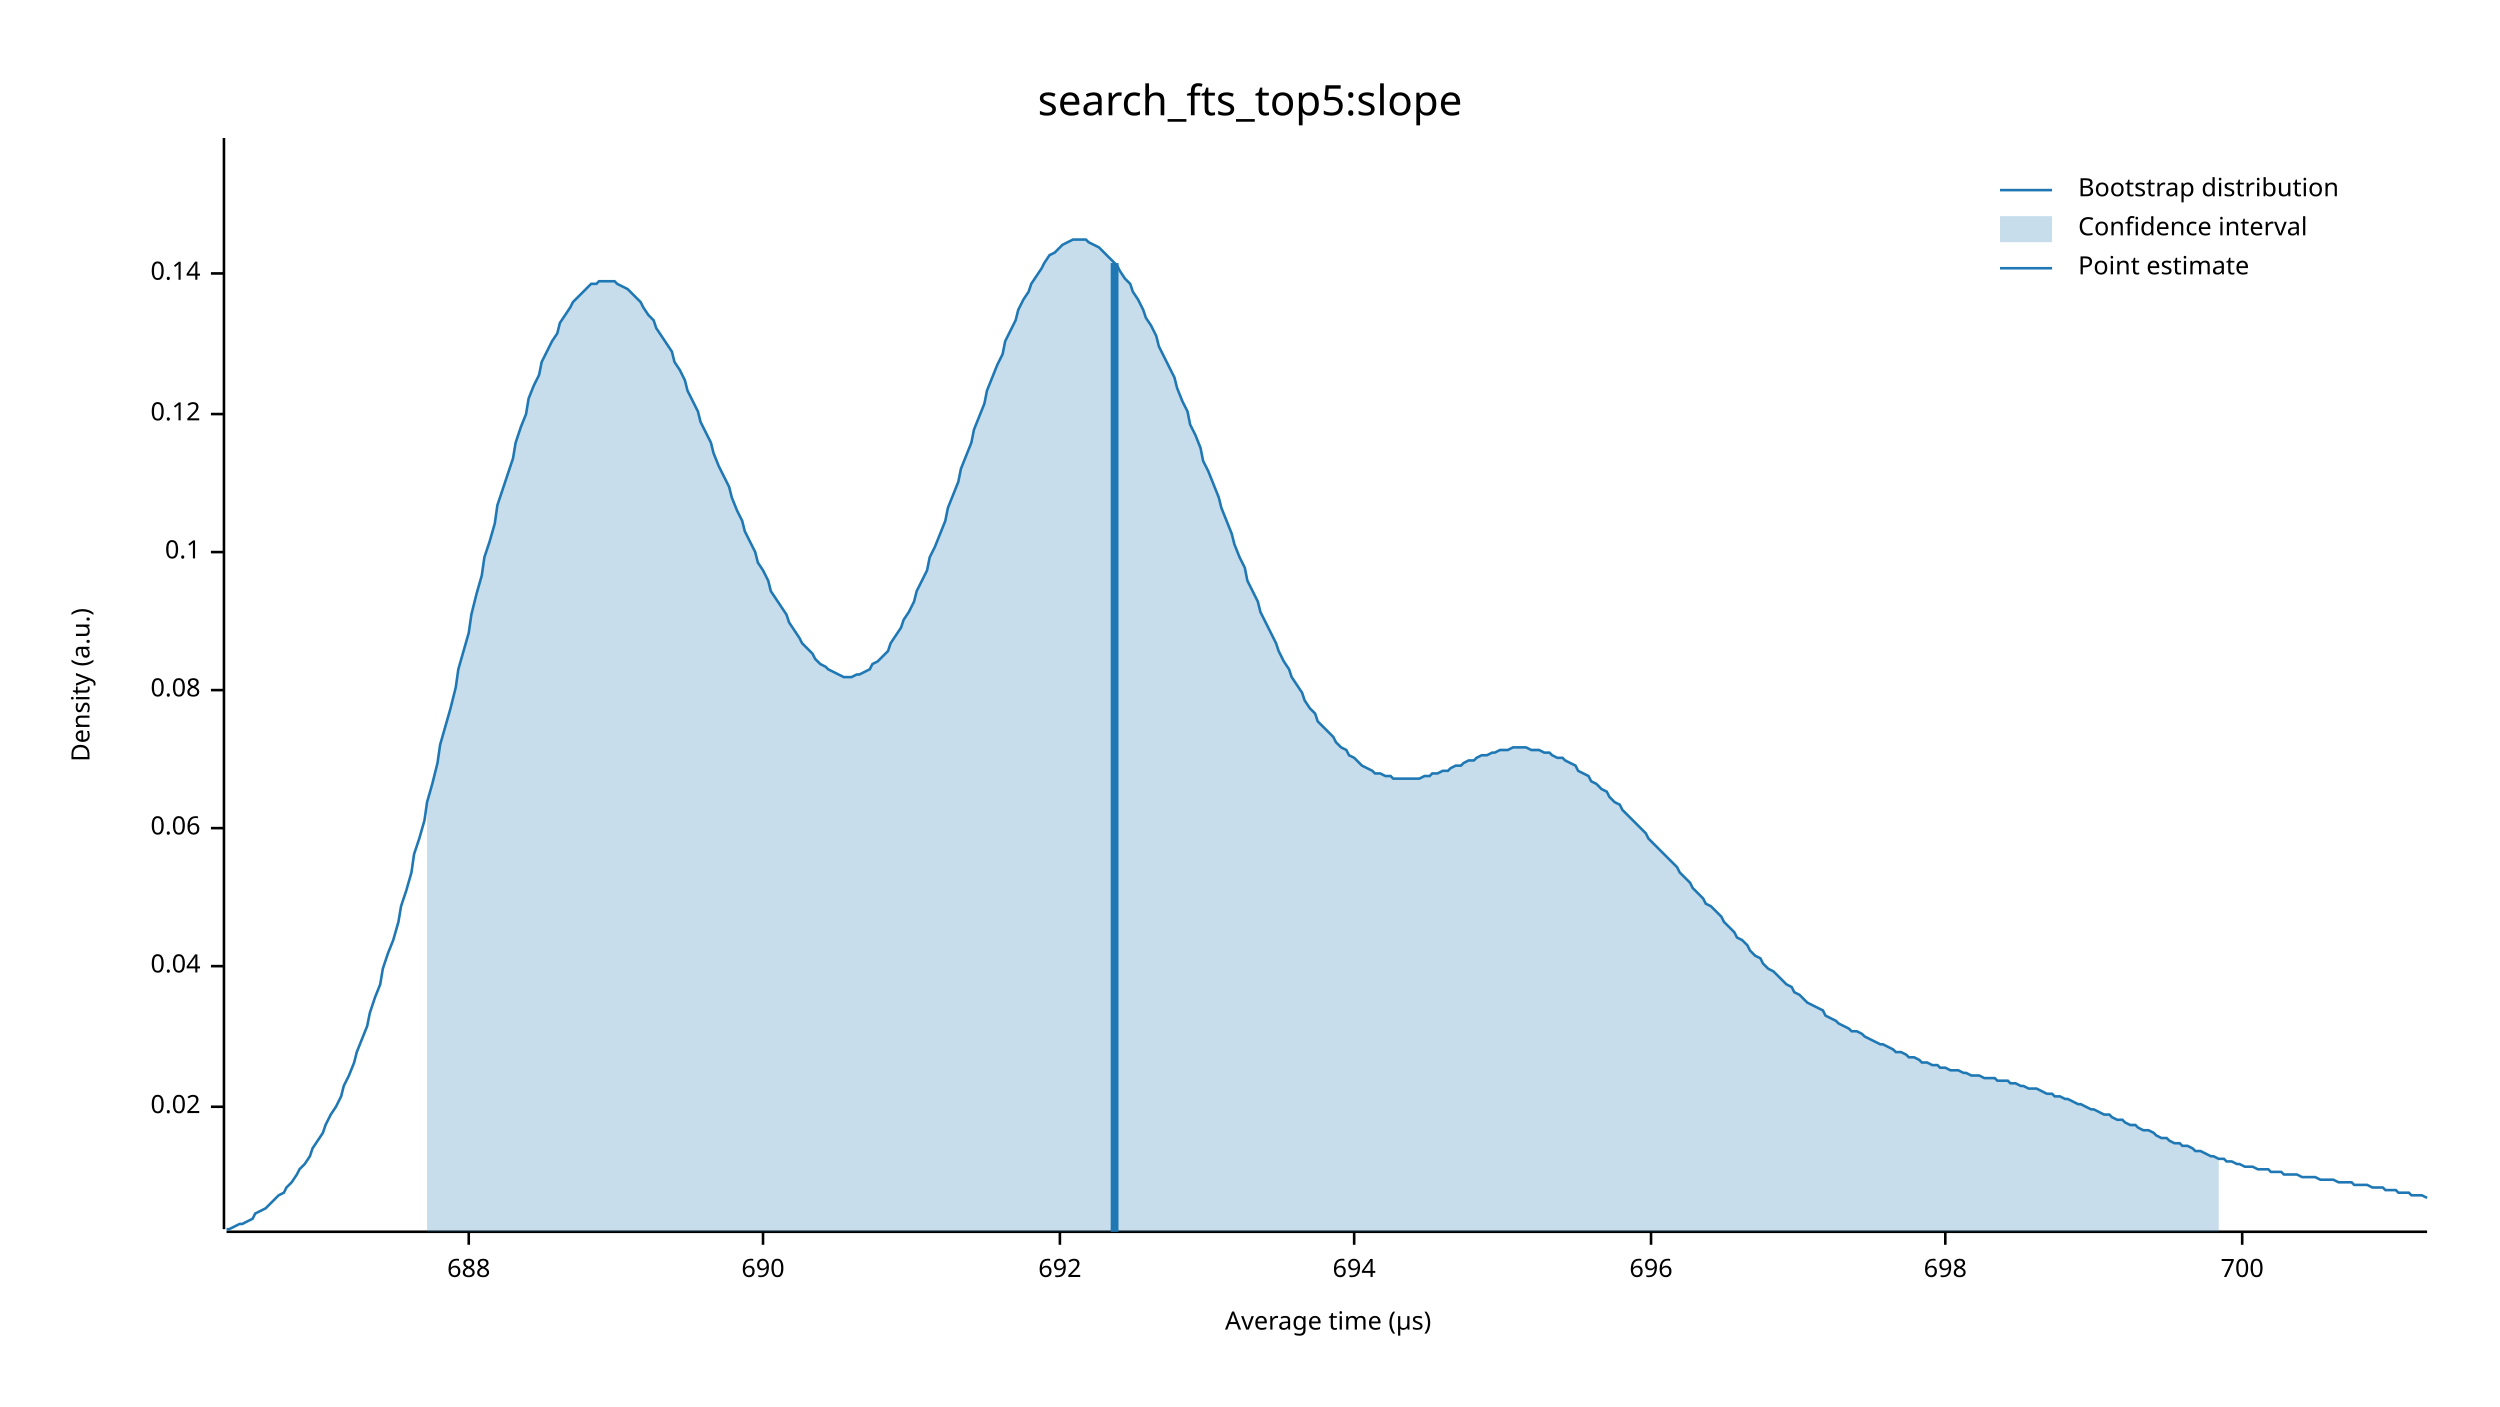
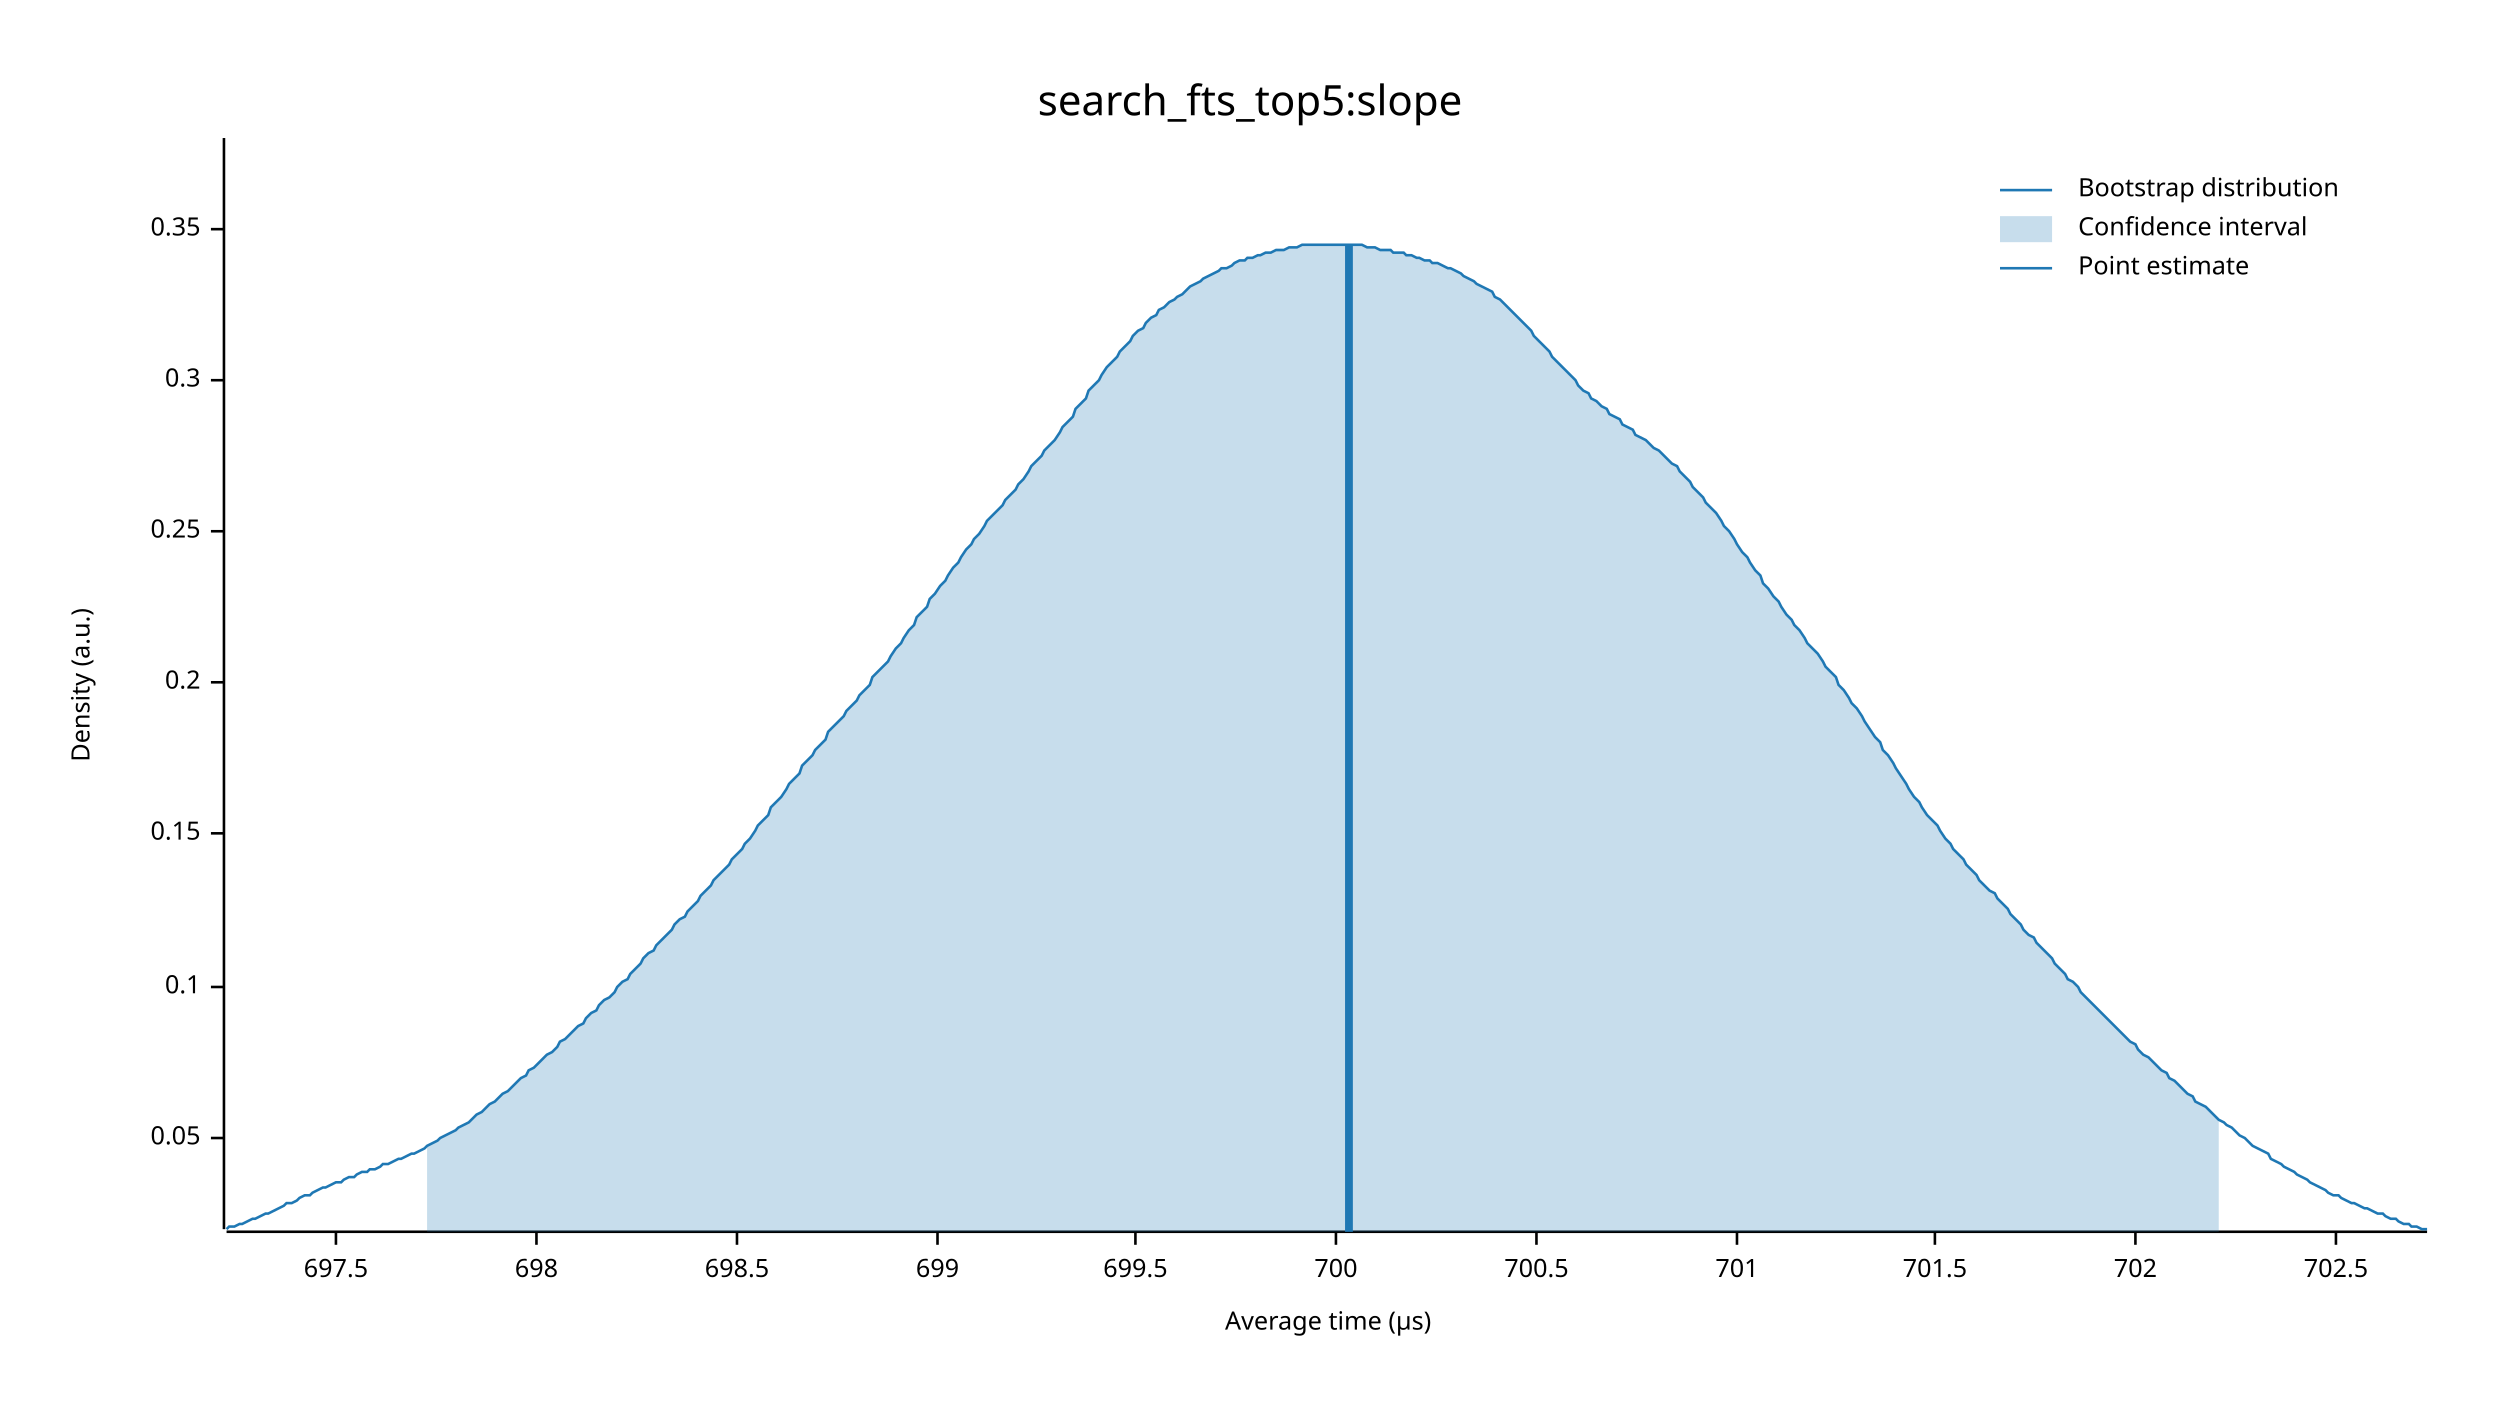
<svg xmlns="http://www.w3.org/2000/svg" width="960" height="540" viewBox="0 0 960 540">
  <text x="480" y="32" dy="0.76em" text-anchor="middle" font-family="sans-serif" font-size="16.129" opacity="1" fill="#000000">
search_fts_top5:slope
</text>
  <text x="27" y="263" dy="0.76em" text-anchor="middle" font-family="sans-serif" font-size="9.677" opacity="1" fill="#000000" transform="rotate(270, 27, 263)">
Density (a.u.)
</text>
  <text x="510" y="513" dy="-0.5ex" text-anchor="middle" font-family="sans-serif" font-size="9.677" opacity="1" fill="#000000">
Average time (µs)
</text>
  <polyline fill="none" opacity="1" stroke="#000000" stroke-width="1" points="86,53 86,472 " />
-   <text x="77" y="425" dy="0.5ex" text-anchor="end" font-family="sans-serif" font-size="9.677" opacity="1" fill="#000000">
- 0.02
+   <text x="77" y="437" dy="0.5ex" text-anchor="end" font-family="sans-serif" font-size="9.677" opacity="1" fill="#000000">
+ 0.05
</text>
-   <polyline fill="none" opacity="1" stroke="#000000" stroke-width="1" points="81,425 86,425 " />
-   <text x="77" y="371" dy="0.5ex" text-anchor="end" font-family="sans-serif" font-size="9.677" opacity="1" fill="#000000">
- 0.04
- </text>
-   <polyline fill="none" opacity="1" stroke="#000000" stroke-width="1" points="81,371 86,371 " />
-   <text x="77" y="318" dy="0.5ex" text-anchor="end" font-family="sans-serif" font-size="9.677" opacity="1" fill="#000000">
- 0.06
- </text>
-   <polyline fill="none" opacity="1" stroke="#000000" stroke-width="1" points="81,318 86,318 " />
-   <text x="77" y="265" dy="0.5ex" text-anchor="end" font-family="sans-serif" font-size="9.677" opacity="1" fill="#000000">
- 0.08
- </text>
-   <polyline fill="none" opacity="1" stroke="#000000" stroke-width="1" points="81,265 86,265 " />
-   <text x="77" y="212" dy="0.5ex" text-anchor="end" font-family="sans-serif" font-size="9.677" opacity="1" fill="#000000">
+   <polyline fill="none" opacity="1" stroke="#000000" stroke-width="1" points="81,437 86,437 " />
+   <text x="77" y="379" dy="0.5ex" text-anchor="end" font-family="sans-serif" font-size="9.677" opacity="1" fill="#000000">
0.1
</text>
-   <polyline fill="none" opacity="1" stroke="#000000" stroke-width="1" points="81,212 86,212 " />
-   <text x="77" y="159" dy="0.5ex" text-anchor="end" font-family="sans-serif" font-size="9.677" opacity="1" fill="#000000">
- 0.12
+   <polyline fill="none" opacity="1" stroke="#000000" stroke-width="1" points="81,379 86,379 " />
+   <text x="77" y="320" dy="0.5ex" text-anchor="end" font-family="sans-serif" font-size="9.677" opacity="1" fill="#000000">
+ 0.15
</text>
-   <polyline fill="none" opacity="1" stroke="#000000" stroke-width="1" points="81,159 86,159 " />
-   <text x="77" y="105" dy="0.5ex" text-anchor="end" font-family="sans-serif" font-size="9.677" opacity="1" fill="#000000">
- 0.14
+   <polyline fill="none" opacity="1" stroke="#000000" stroke-width="1" points="81,320 86,320 " />
+   <text x="77" y="262" dy="0.5ex" text-anchor="end" font-family="sans-serif" font-size="9.677" opacity="1" fill="#000000">
+ 0.2
</text>
-   <polyline fill="none" opacity="1" stroke="#000000" stroke-width="1" points="81,105 86,105 " />
+   <polyline fill="none" opacity="1" stroke="#000000" stroke-width="1" points="81,262 86,262 " />
+   <text x="77" y="204" dy="0.5ex" text-anchor="end" font-family="sans-serif" font-size="9.677" opacity="1" fill="#000000">
+ 0.25
+ </text>
+   <polyline fill="none" opacity="1" stroke="#000000" stroke-width="1" points="81,204 86,204 " />
+   <text x="77" y="146" dy="0.5ex" text-anchor="end" font-family="sans-serif" font-size="9.677" opacity="1" fill="#000000">
+ 0.3
+ </text>
+   <polyline fill="none" opacity="1" stroke="#000000" stroke-width="1" points="81,146 86,146 " />
+   <text x="77" y="88" dy="0.5ex" text-anchor="end" font-family="sans-serif" font-size="9.677" opacity="1" fill="#000000">
+ 0.35
+ </text>
+   <polyline fill="none" opacity="1" stroke="#000000" stroke-width="1" points="81,88 86,88 " />
  <polyline fill="none" opacity="1" stroke="#000000" stroke-width="1" points="87,473 932,473 " />
-   <text x="180" y="483" dy="0.76em" text-anchor="middle" font-family="sans-serif" font-size="9.677" opacity="1" fill="#000000">
- 688
+   <text x="129" y="483" dy="0.76em" text-anchor="middle" font-family="sans-serif" font-size="9.677" opacity="1" fill="#000000">
+ 697.5
</text>
-   <polyline fill="none" opacity="1" stroke="#000000" stroke-width="1" points="180,473 180,478 " />
-   <text x="293" y="483" dy="0.76em" text-anchor="middle" font-family="sans-serif" font-size="9.677" opacity="1" fill="#000000">
- 690
- </text>
-   <polyline fill="none" opacity="1" stroke="#000000" stroke-width="1" points="293,473 293,478 " />
-   <text x="407" y="483" dy="0.76em" text-anchor="middle" font-family="sans-serif" font-size="9.677" opacity="1" fill="#000000">
- 692
- </text>
-   <polyline fill="none" opacity="1" stroke="#000000" stroke-width="1" points="407,473 407,478 " />
-   <text x="520" y="483" dy="0.76em" text-anchor="middle" font-family="sans-serif" font-size="9.677" opacity="1" fill="#000000">
- 694
- </text>
-   <polyline fill="none" opacity="1" stroke="#000000" stroke-width="1" points="520,473 520,478 " />
-   <text x="634" y="483" dy="0.76em" text-anchor="middle" font-family="sans-serif" font-size="9.677" opacity="1" fill="#000000">
- 696
- </text>
-   <polyline fill="none" opacity="1" stroke="#000000" stroke-width="1" points="634,473 634,478 " />
-   <text x="747" y="483" dy="0.76em" text-anchor="middle" font-family="sans-serif" font-size="9.677" opacity="1" fill="#000000">
+   <polyline fill="none" opacity="1" stroke="#000000" stroke-width="1" points="129,473 129,478 " />
+   <text x="206" y="483" dy="0.76em" text-anchor="middle" font-family="sans-serif" font-size="9.677" opacity="1" fill="#000000">
698
</text>
-   <polyline fill="none" opacity="1" stroke="#000000" stroke-width="1" points="747,473 747,478 " />
-   <text x="861" y="483" dy="0.76em" text-anchor="middle" font-family="sans-serif" font-size="9.677" opacity="1" fill="#000000">
+   <polyline fill="none" opacity="1" stroke="#000000" stroke-width="1" points="206,473 206,478 " />
+   <text x="283" y="483" dy="0.76em" text-anchor="middle" font-family="sans-serif" font-size="9.677" opacity="1" fill="#000000">
+ 698.5
+ </text>
+   <polyline fill="none" opacity="1" stroke="#000000" stroke-width="1" points="283,473 283,478 " />
+   <text x="360" y="483" dy="0.76em" text-anchor="middle" font-family="sans-serif" font-size="9.677" opacity="1" fill="#000000">
+ 699
+ </text>
+   <polyline fill="none" opacity="1" stroke="#000000" stroke-width="1" points="360,473 360,478 " />
+   <text x="436" y="483" dy="0.76em" text-anchor="middle" font-family="sans-serif" font-size="9.677" opacity="1" fill="#000000">
+ 699.5
+ </text>
+   <polyline fill="none" opacity="1" stroke="#000000" stroke-width="1" points="436,473 436,478 " />
+   <text x="513" y="483" dy="0.76em" text-anchor="middle" font-family="sans-serif" font-size="9.677" opacity="1" fill="#000000">
700
</text>
-   <polyline fill="none" opacity="1" stroke="#000000" stroke-width="1" points="861,473 861,478 " />
-   <polyline fill="none" opacity="1" stroke="#1F78B4" stroke-width="1" points="87,472 88,472 90,471 92,470 93,470 95,469 97,468 98,466 100,465 102,464 103,463 105,461 107,459 109,458 110,456 112,454 114,451 115,449 117,447 119,444 120,441 122,438 124,435 125,432 127,428 129,425 131,421 132,417 134,413 136,408 137,404 139,399 141,394 142,389 144,383 146,378 147,372 149,366 151,361 153,354 154,348 156,342 158,335 159,328 161,322 163,315 164,308 166,301 168,293 169,286 171,279 173,272 175,264 176,257 178,250 180,243 181,236 183,228 185,221 186,214 188,208 190,201 191,194 193,188 195,182 197,176 198,170 200,164 202,159 203,153 205,148 207,144 208,139 210,135 212,131 214,128 215,124 217,121 219,118 220,116 222,114 224,112 225,111 227,109 229,109 230,108 232,108 234,108 236,108 237,109 239,110 241,111 242,112 244,114 246,116 247,118 249,121 251,123 252,126 254,129 256,132 258,135 259,139 261,142 263,146 264,150 266,154 268,158 269,162 271,166 273,170 274,174 276,179 278,183 280,187 281,191 283,196 285,200 286,204 288,208 290,212 291,216 293,219 295,223 296,227 298,230 300,233 302,236 303,239 305,242 307,245 308,247 310,249 312,251 313,253 315,255 317,256 318,257 320,258 322,259 324,260 325,260 327,260 329,259 330,259 332,258 334,257 335,255 337,254 339,252 341,250 342,247 344,244 346,241 347,238 349,235 351,231 352,227 354,223 356,219 357,214 359,210 361,205 363,200 364,195 366,190 368,185 369,180 371,175 373,170 374,165 376,160 378,155 379,150 381,145 383,140 385,136 386,131 388,127 390,123 391,119 393,115 395,112 396,109 398,106 400,103 401,101 403,98 405,97 407,95 408,94 410,93 412,92 413,92 415,92 417,92 418,93 420,94 422,95 423,96 425,98 427,100 429,102 430,104 432,107 434,109 435,112 437,115 439,119 440,122 442,125 444,129 445,133 447,137 449,141 451,145 452,149 454,154 456,158 457,163 459,167 461,172 462,177 464,181 466,186 468,191 469,195 471,200 473,205 474,209 476,214 478,218 479,223 481,227 483,231 484,235 486,239 488,243 490,247 491,250 493,254 495,257 496,260 498,263 500,266 501,269 503,272 505,274 506,277 508,279 510,281 512,283 513,285 515,287 517,288 518,290 520,291 522,293 523,294 525,295 527,296 528,297 530,297 532,298 534,298 535,299 537,299 539,299 540,299 542,299 544,299 545,299 547,298 549,298 550,297 552,297 554,296 556,296 557,295 559,294 561,294 562,293 564,292 566,292 567,291 569,290 571,290 573,289 574,289 576,288 578,288 579,288 581,287 583,287 584,287 586,287 588,288 589,288 591,288 593,289 595,289 596,290 598,291 600,291 601,292 603,293 605,294 606,296 608,297 610,298 611,300 613,301 615,303 617,304 618,306 620,308 622,309 623,311 625,313 627,315 628,316 630,318 632,320 633,322 635,324 637,326 639,328 640,329 642,331 644,333 645,335 647,337 649,339 650,341 652,343 654,345 655,347 657,348 659,350 661,352 662,354 664,356 666,358 667,360 669,361 671,363 672,365 674,367 676,368 677,370 679,372 681,373 683,375 684,376 686,378 688,379 689,381 691,382 693,384 694,385 696,386 698,387 700,388 701,390 703,391 705,392 706,393 708,394 710,395 711,396 713,396 715,397 716,398 718,399 720,400 722,401 723,401 725,402 727,403 728,404 730,404 732,405 733,406 735,406 737,407 738,408 740,408 742,409 744,409 745,410 747,410 749,411 750,411 752,411 754,412 755,412 757,413 759,413 760,413 762,414 764,414 766,414 767,415 769,415 771,415 772,416 774,416 776,417 777,417 779,418 781,418 782,418 784,419 786,420 788,420 789,421 791,421 793,422 794,422 796,423 798,424 799,424 801,425 803,426 804,426 806,427 808,428 810,428 811,429 813,430 815,430 816,431 818,432 820,432 821,433 823,434 825,434 827,435 828,436 830,437 832,437 833,438 835,439 837,439 838,440 840,440 842,441 843,442 845,442 847,443 849,444 850,444 852,445 854,445 855,446 857,446 859,447 860,447 862,448 864,448 865,448 867,449 869,449 871,449 872,450 874,450 876,450 877,451 879,451 881,451 882,451 884,452 886,452 887,452 889,452 891,453 893,453 894,453 896,453 898,454 899,454 901,454 903,454 904,455 906,455 908,455 909,455 911,456 913,456 915,456 916,457 918,457 920,457 921,458 923,458 925,458 926,459 928,459 930,459 932,460 " />
-   <polygon opacity="0.25" fill="#1F78B4" points="164,308 166,301 168,293 169,286 171,279 173,272 175,264 176,257 178,250 180,243 181,236 183,228 185,221 186,214 188,208 190,201 191,194 193,188 195,182 197,176 198,170 200,164 202,159 203,153 205,148 207,144 208,139 210,135 212,131 214,128 215,124 217,121 219,118 220,116 222,114 224,112 225,111 227,109 229,109 230,108 232,108 234,108 236,108 237,109 239,110 241,111 242,112 244,114 246,116 247,118 249,121 251,123 252,126 254,129 256,132 258,135 259,139 261,142 263,146 264,150 266,154 268,158 269,162 271,166 273,170 274,174 276,179 278,183 280,187 281,191 283,196 285,200 286,204 288,208 290,212 291,216 293,219 295,223 296,227 298,230 300,233 302,236 303,239 305,242 307,245 308,247 310,249 312,251 313,253 315,255 317,256 318,257 320,258 322,259 324,260 325,260 327,260 329,259 330,259 332,258 334,257 335,255 337,254 339,252 341,250 342,247 344,244 346,241 347,238 349,235 351,231 352,227 354,223 356,219 357,214 359,210 361,205 363,200 364,195 366,190 368,185 369,180 371,175 373,170 374,165 376,160 378,155 379,150 381,145 383,140 385,136 386,131 388,127 390,123 391,119 393,115 395,112 396,109 398,106 400,103 401,101 403,98 405,97 407,95 408,94 410,93 412,92 413,92 415,92 417,92 418,93 420,94 422,95 423,96 425,98 427,100 429,102 430,104 432,107 434,109 435,112 437,115 439,119 440,122 442,125 444,129 445,133 447,137 449,141 451,145 452,149 454,154 456,158 457,163 459,167 461,172 462,177 464,181 466,186 468,191 469,195 471,200 473,205 474,209 476,214 478,218 479,223 481,227 483,231 484,235 486,239 488,243 490,247 491,250 493,254 495,257 496,260 498,263 500,266 501,269 503,272 505,274 506,277 508,279 510,281 512,283 513,285 515,287 517,288 518,290 520,291 522,293 523,294 525,295 527,296 528,297 530,297 532,298 534,298 535,299 537,299 539,299 540,299 542,299 544,299 545,299 547,298 549,298 550,297 552,297 554,296 556,296 557,295 559,294 561,294 562,293 564,292 566,292 567,291 569,290 571,290 573,289 574,289 576,288 578,288 579,288 581,287 583,287 584,287 586,287 588,288 589,288 591,288 593,289 595,289 596,290 598,291 600,291 601,292 603,293 605,294 606,296 608,297 610,298 611,300 613,301 615,303 617,304 618,306 620,308 622,309 623,311 625,313 627,315 628,316 630,318 632,320 633,322 635,324 637,326 639,328 640,329 642,331 644,333 645,335 647,337 649,339 650,341 652,343 654,345 655,347 657,348 659,350 661,352 662,354 664,356 666,358 667,360 669,361 671,363 672,365 674,367 676,368 677,370 679,372 681,373 683,375 684,376 686,378 688,379 689,381 691,382 693,384 694,385 696,386 698,387 700,388 701,390 703,391 705,392 706,393 708,394 710,395 711,396 713,396 715,397 716,398 718,399 720,400 722,401 723,401 725,402 727,403 728,404 730,404 732,405 733,406 735,406 737,407 738,408 740,408 742,409 744,409 745,410 747,410 749,411 750,411 752,411 754,412 755,412 757,413 759,413 760,413 762,414 764,414 766,414 767,415 769,415 771,415 772,416 774,416 776,417 777,417 779,418 781,418 782,418 784,419 786,420 788,420 789,421 791,421 793,422 794,422 796,423 798,424 799,424 801,425 803,426 804,426 806,427 808,428 810,428 811,429 813,430 815,430 816,431 818,432 820,432 821,433 823,434 825,434 827,435 828,436 830,437 832,437 833,438 835,439 837,439 838,440 840,440 842,441 843,442 845,442 847,443 849,444 850,444 852,445 852,473 164,473 " />
-   <polyline fill="none" opacity="1" stroke="#1F78B4" stroke-width="3" points="428,473 428,101 " />
+   <polyline fill="none" opacity="1" stroke="#000000" stroke-width="1" points="513,473 513,478 " />
+   <text x="590" y="483" dy="0.76em" text-anchor="middle" font-family="sans-serif" font-size="9.677" opacity="1" fill="#000000">
+ 700.5
+ </text>
+   <polyline fill="none" opacity="1" stroke="#000000" stroke-width="1" points="590,473 590,478 " />
+   <text x="667" y="483" dy="0.76em" text-anchor="middle" font-family="sans-serif" font-size="9.677" opacity="1" fill="#000000">
+ 701
+ </text>
+   <polyline fill="none" opacity="1" stroke="#000000" stroke-width="1" points="667,473 667,478 " />
+   <text x="743" y="483" dy="0.76em" text-anchor="middle" font-family="sans-serif" font-size="9.677" opacity="1" fill="#000000">
+ 701.5
+ </text>
+   <polyline fill="none" opacity="1" stroke="#000000" stroke-width="1" points="743,473 743,478 " />
+   <text x="820" y="483" dy="0.76em" text-anchor="middle" font-family="sans-serif" font-size="9.677" opacity="1" fill="#000000">
+ 702
+ </text>
+   <polyline fill="none" opacity="1" stroke="#000000" stroke-width="1" points="820,473 820,478 " />
+   <text x="897" y="483" dy="0.76em" text-anchor="middle" font-family="sans-serif" font-size="9.677" opacity="1" fill="#000000">
+ 702.5
+ </text>
+   <polyline fill="none" opacity="1" stroke="#000000" stroke-width="1" points="897,473 897,478 " />
+   <polyline fill="none" opacity="1" stroke="#1F78B4" stroke-width="1" points="87,472 88,471 90,471 92,470 93,470 95,469 97,468 98,468 100,467 102,466 103,466 105,465 107,464 109,463 110,462 112,462 114,461 115,460 117,459 119,459 120,458 122,457 124,456 125,456 127,455 129,454 131,454 132,453 134,452 136,452 137,451 139,450 141,450 142,449 144,449 146,448 147,447 149,447 151,446 153,445 154,445 156,444 158,443 159,443 161,442 163,441 164,440 166,439 168,438 169,437 171,436 173,435 175,434 176,433 178,432 180,431 181,430 183,428 185,427 186,426 188,424 190,423 191,422 193,420 195,419 197,417 198,416 200,414 202,413 203,411 205,410 207,408 208,407 210,405 212,404 214,402 215,400 217,399 219,397 220,396 222,394 224,393 225,391 227,389 229,388 230,386 232,384 234,383 236,381 237,379 239,377 241,376 242,374 244,372 246,370 247,368 249,366 251,365 252,363 254,361 256,359 258,357 259,355 261,353 263,352 264,350 266,348 268,346 269,344 271,342 273,340 274,338 276,336 278,334 280,332 281,330 283,328 285,326 286,324 288,322 290,319 291,317 293,315 295,313 296,310 298,308 300,306 302,303 303,301 305,299 307,297 308,294 310,292 312,290 313,288 315,286 317,284 318,281 320,279 322,277 324,275 325,273 327,271 329,269 330,267 332,265 334,263 335,260 337,258 339,256 341,254 342,252 344,249 346,247 347,245 349,242 351,240 352,237 354,235 356,233 357,230 359,228 361,225 363,223 364,221 366,218 368,216 369,214 371,211 373,209 374,207 376,205 378,202 379,200 381,198 383,196 385,194 386,192 388,190 390,188 391,186 393,184 395,181 396,179 398,177 400,175 401,173 403,171 405,169 407,166 408,164 410,162 412,160 413,157 415,155 417,153 418,150 420,148 422,146 423,144 425,141 427,139 429,137 430,135 432,133 434,131 435,129 437,127 439,126 440,124 442,122 444,121 445,119 447,118 449,116 451,115 452,114 454,113 456,111 457,110 459,109 461,108 462,107 464,106 466,105 468,104 469,103 471,103 473,102 474,101 476,100 478,100 479,99 481,99 483,98 484,98 486,97 488,97 490,96 491,96 493,96 495,95 496,95 498,95 500,94 501,94 503,94 505,94 506,94 508,94 510,94 512,94 513,94 515,94 517,94 518,94 520,94 522,94 523,94 525,95 527,95 528,95 530,96 532,96 534,96 535,97 537,97 539,97 540,98 542,98 544,99 545,99 547,100 549,100 550,101 552,101 554,102 556,103 557,103 559,104 561,105 562,106 564,107 566,108 567,109 569,110 571,111 573,112 574,114 576,115 578,117 579,118 581,120 583,122 584,123 586,125 588,127 589,129 591,131 593,133 595,135 596,137 598,139 600,141 601,142 603,144 605,146 606,148 608,150 610,151 611,153 613,154 615,156 617,157 618,159 620,160 622,161 623,163 625,164 627,165 628,167 630,168 632,169 633,170 635,172 637,173 639,175 640,176 642,178 644,179 645,181 647,183 649,185 650,187 652,189 654,191 655,193 657,195 659,197 661,200 662,202 664,204 666,207 667,209 669,212 671,214 672,216 674,219 676,221 677,224 679,226 681,229 683,231 684,233 686,236 688,238 689,240 691,242 693,245 694,247 696,249 698,251 700,254 701,256 703,258 705,260 706,263 708,265 710,268 711,270 713,272 715,275 716,277 718,280 720,283 722,285 723,288 725,290 727,293 728,295 730,298 732,301 733,303 735,306 737,308 738,310 740,313 742,315 744,317 745,319 747,322 749,324 750,326 752,328 754,330 755,332 757,334 759,336 760,338 762,340 764,342 766,343 767,345 769,347 771,349 772,351 774,353 776,355 777,357 779,359 781,360 782,362 784,364 786,366 788,368 789,370 791,372 793,374 794,376 796,377 798,379 799,381 801,383 803,385 804,386 806,388 808,390 810,392 811,393 813,395 815,397 816,398 818,400 820,401 821,403 823,405 825,406 827,408 828,409 830,411 832,412 833,414 835,415 837,417 838,418 840,420 842,421 843,423 845,424 847,425 849,427 850,428 852,430 854,431 855,432 857,433 859,435 860,436 862,437 864,439 865,440 867,441 869,442 871,443 872,445 874,446 876,447 877,448 879,449 881,450 882,451 884,452 886,453 887,454 889,455 891,456 893,457 894,458 896,459 898,459 899,460 901,461 903,462 904,462 906,463 908,464 909,464 911,465 913,466 915,466 916,467 918,468 920,468 921,469 923,470 925,470 926,471 928,471 930,472 932,472 " />
+   <polygon opacity="0.25" fill="#1F78B4" points="164,440 166,439 168,438 169,437 171,436 173,435 175,434 176,433 178,432 180,431 181,430 183,428 185,427 186,426 188,424 190,423 191,422 193,420 195,419 197,417 198,416 200,414 202,413 203,411 205,410 207,408 208,407 210,405 212,404 214,402 215,400 217,399 219,397 220,396 222,394 224,393 225,391 227,389 229,388 230,386 232,384 234,383 236,381 237,379 239,377 241,376 242,374 244,372 246,370 247,368 249,366 251,365 252,363 254,361 256,359 258,357 259,355 261,353 263,352 264,350 266,348 268,346 269,344 271,342 273,340 274,338 276,336 278,334 280,332 281,330 283,328 285,326 286,324 288,322 290,319 291,317 293,315 295,313 296,310 298,308 300,306 302,303 303,301 305,299 307,297 308,294 310,292 312,290 313,288 315,286 317,284 318,281 320,279 322,277 324,275 325,273 327,271 329,269 330,267 332,265 334,263 335,260 337,258 339,256 341,254 342,252 344,249 346,247 347,245 349,242 351,240 352,237 354,235 356,233 357,230 359,228 361,225 363,223 364,221 366,218 368,216 369,214 371,211 373,209 374,207 376,205 378,202 379,200 381,198 383,196 385,194 386,192 388,190 390,188 391,186 393,184 395,181 396,179 398,177 400,175 401,173 403,171 405,169 407,166 408,164 410,162 412,160 413,157 415,155 417,153 418,150 420,148 422,146 423,144 425,141 427,139 429,137 430,135 432,133 434,131 435,129 437,127 439,126 440,124 442,122 444,121 445,119 447,118 449,116 451,115 452,114 454,113 456,111 457,110 459,109 461,108 462,107 464,106 466,105 468,104 469,103 471,103 473,102 474,101 476,100 478,100 479,99 481,99 483,98 484,98 486,97 488,97 490,96 491,96 493,96 495,95 496,95 498,95 500,94 501,94 503,94 505,94 506,94 508,94 510,94 512,94 513,94 515,94 517,94 518,94 520,94 522,94 523,94 525,95 527,95 528,95 530,96 532,96 534,96 535,97 537,97 539,97 540,98 542,98 544,99 545,99 547,100 549,100 550,101 552,101 554,102 556,103 557,103 559,104 561,105 562,106 564,107 566,108 567,109 569,110 571,111 573,112 574,114 576,115 578,117 579,118 581,120 583,122 584,123 586,125 588,127 589,129 591,131 593,133 595,135 596,137 598,139 600,141 601,142 603,144 605,146 606,148 608,150 610,151 611,153 613,154 615,156 617,157 618,159 620,160 622,161 623,163 625,164 627,165 628,167 630,168 632,169 633,170 635,172 637,173 639,175 640,176 642,178 644,179 645,181 647,183 649,185 650,187 652,189 654,191 655,193 657,195 659,197 661,200 662,202 664,204 666,207 667,209 669,212 671,214 672,216 674,219 676,221 677,224 679,226 681,229 683,231 684,233 686,236 688,238 689,240 691,242 693,245 694,247 696,249 698,251 700,254 701,256 703,258 705,260 706,263 708,265 710,268 711,270 713,272 715,275 716,277 718,280 720,283 722,285 723,288 725,290 727,293 728,295 730,298 732,301 733,303 735,306 737,308 738,310 740,313 742,315 744,317 745,319 747,322 749,324 750,326 752,328 754,330 755,332 757,334 759,336 760,338 762,340 764,342 766,343 767,345 769,347 771,349 772,351 774,353 776,355 777,357 779,359 781,360 782,362 784,364 786,366 788,368 789,370 791,372 793,374 794,376 796,377 798,379 799,381 801,383 803,385 804,386 806,388 808,390 810,392 811,393 813,395 815,397 816,398 818,400 820,401 821,403 823,405 825,406 827,408 828,409 830,411 832,412 833,414 835,415 837,417 838,418 840,420 842,421 843,423 845,424 847,425 849,427 850,428 852,430 852,473 164,473 " />
+   <polyline fill="none" opacity="1" stroke="#1F78B4" stroke-width="3" points="518,473 518,94 " />
  <text x="798" y="68" dy="0.76em" text-anchor="start" font-family="sans-serif" font-size="9.677" opacity="1" fill="#000000">
Bootstrap distribution
</text>
  <text x="798" y="83" dy="0.76em" text-anchor="start" font-family="sans-serif" font-size="9.677" opacity="1" fill="#000000">
Confidence interval
</text>
  <text x="798" y="98" dy="0.76em" text-anchor="start" font-family="sans-serif" font-size="9.677" opacity="1" fill="#000000">
Point estimate
</text>
  <polyline fill="none" opacity="1" stroke="#1F78B4" stroke-width="1" points="768,73 788,73 " />
  <rect x="768" y="83" width="20" height="10" opacity="0.25" fill="#1F78B4" stroke="none" />
  <polyline fill="none" opacity="1" stroke="#1F78B4" stroke-width="1" points="768,103 788,103 " />
</svg>
